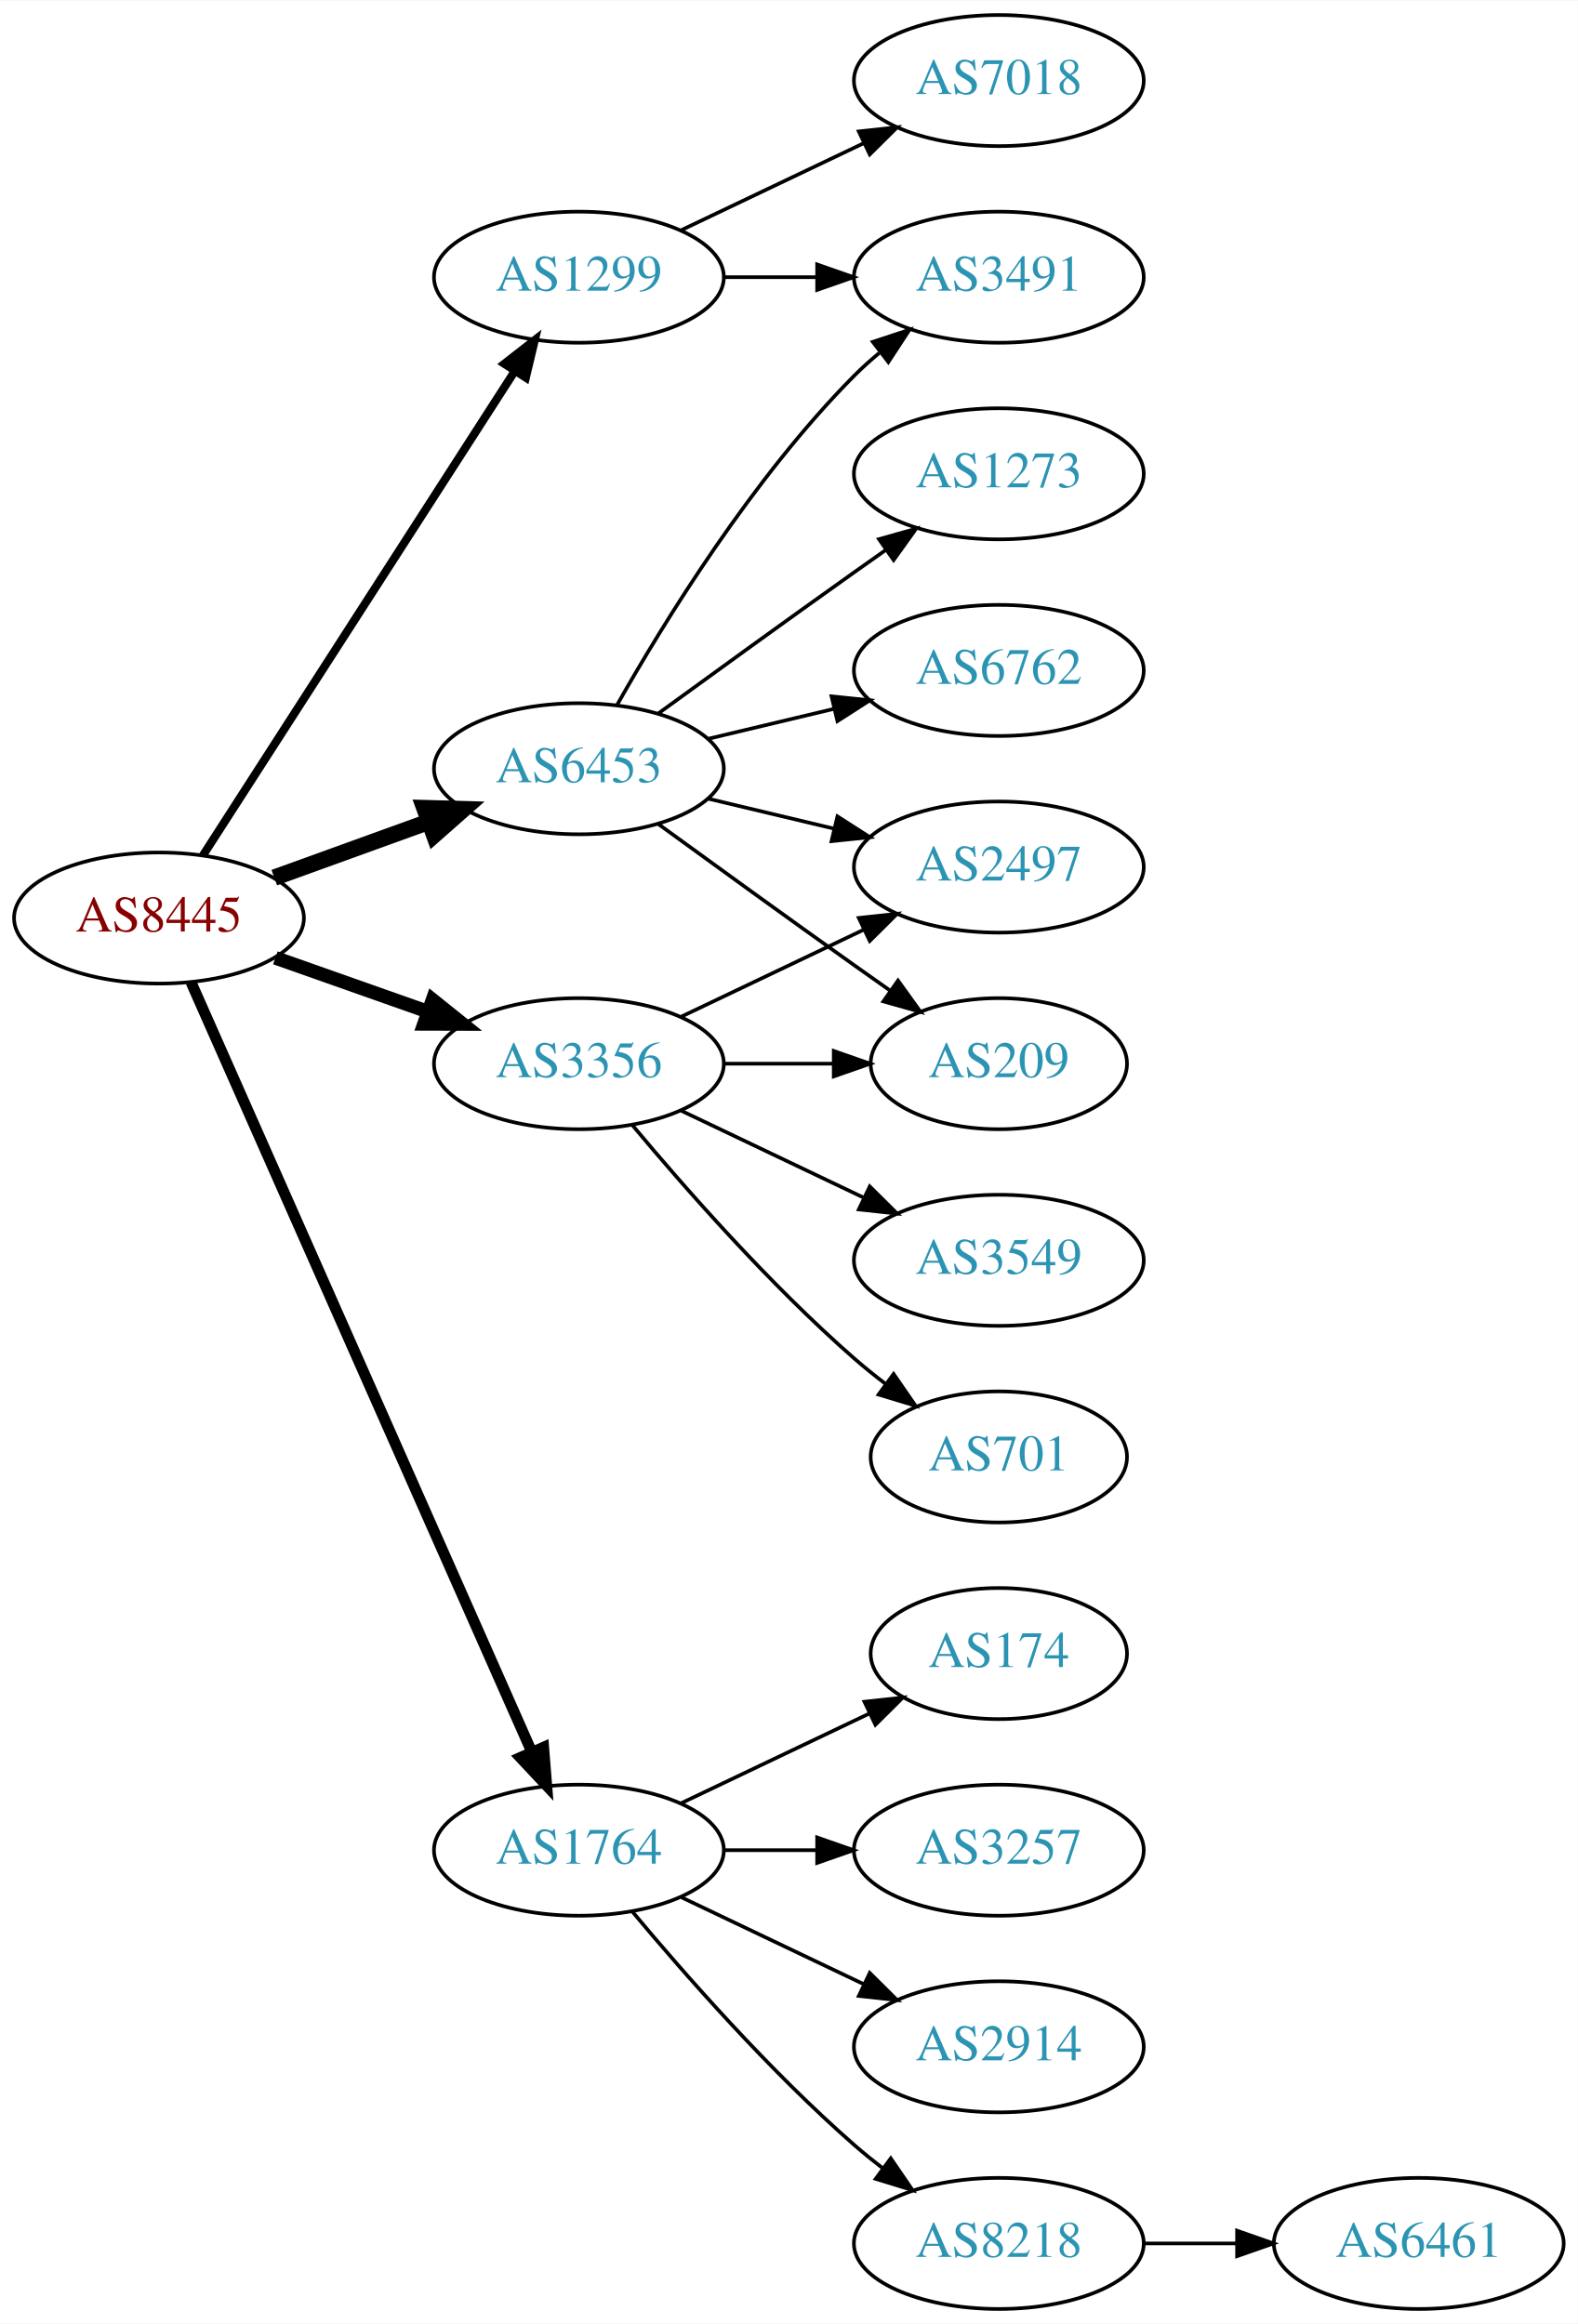
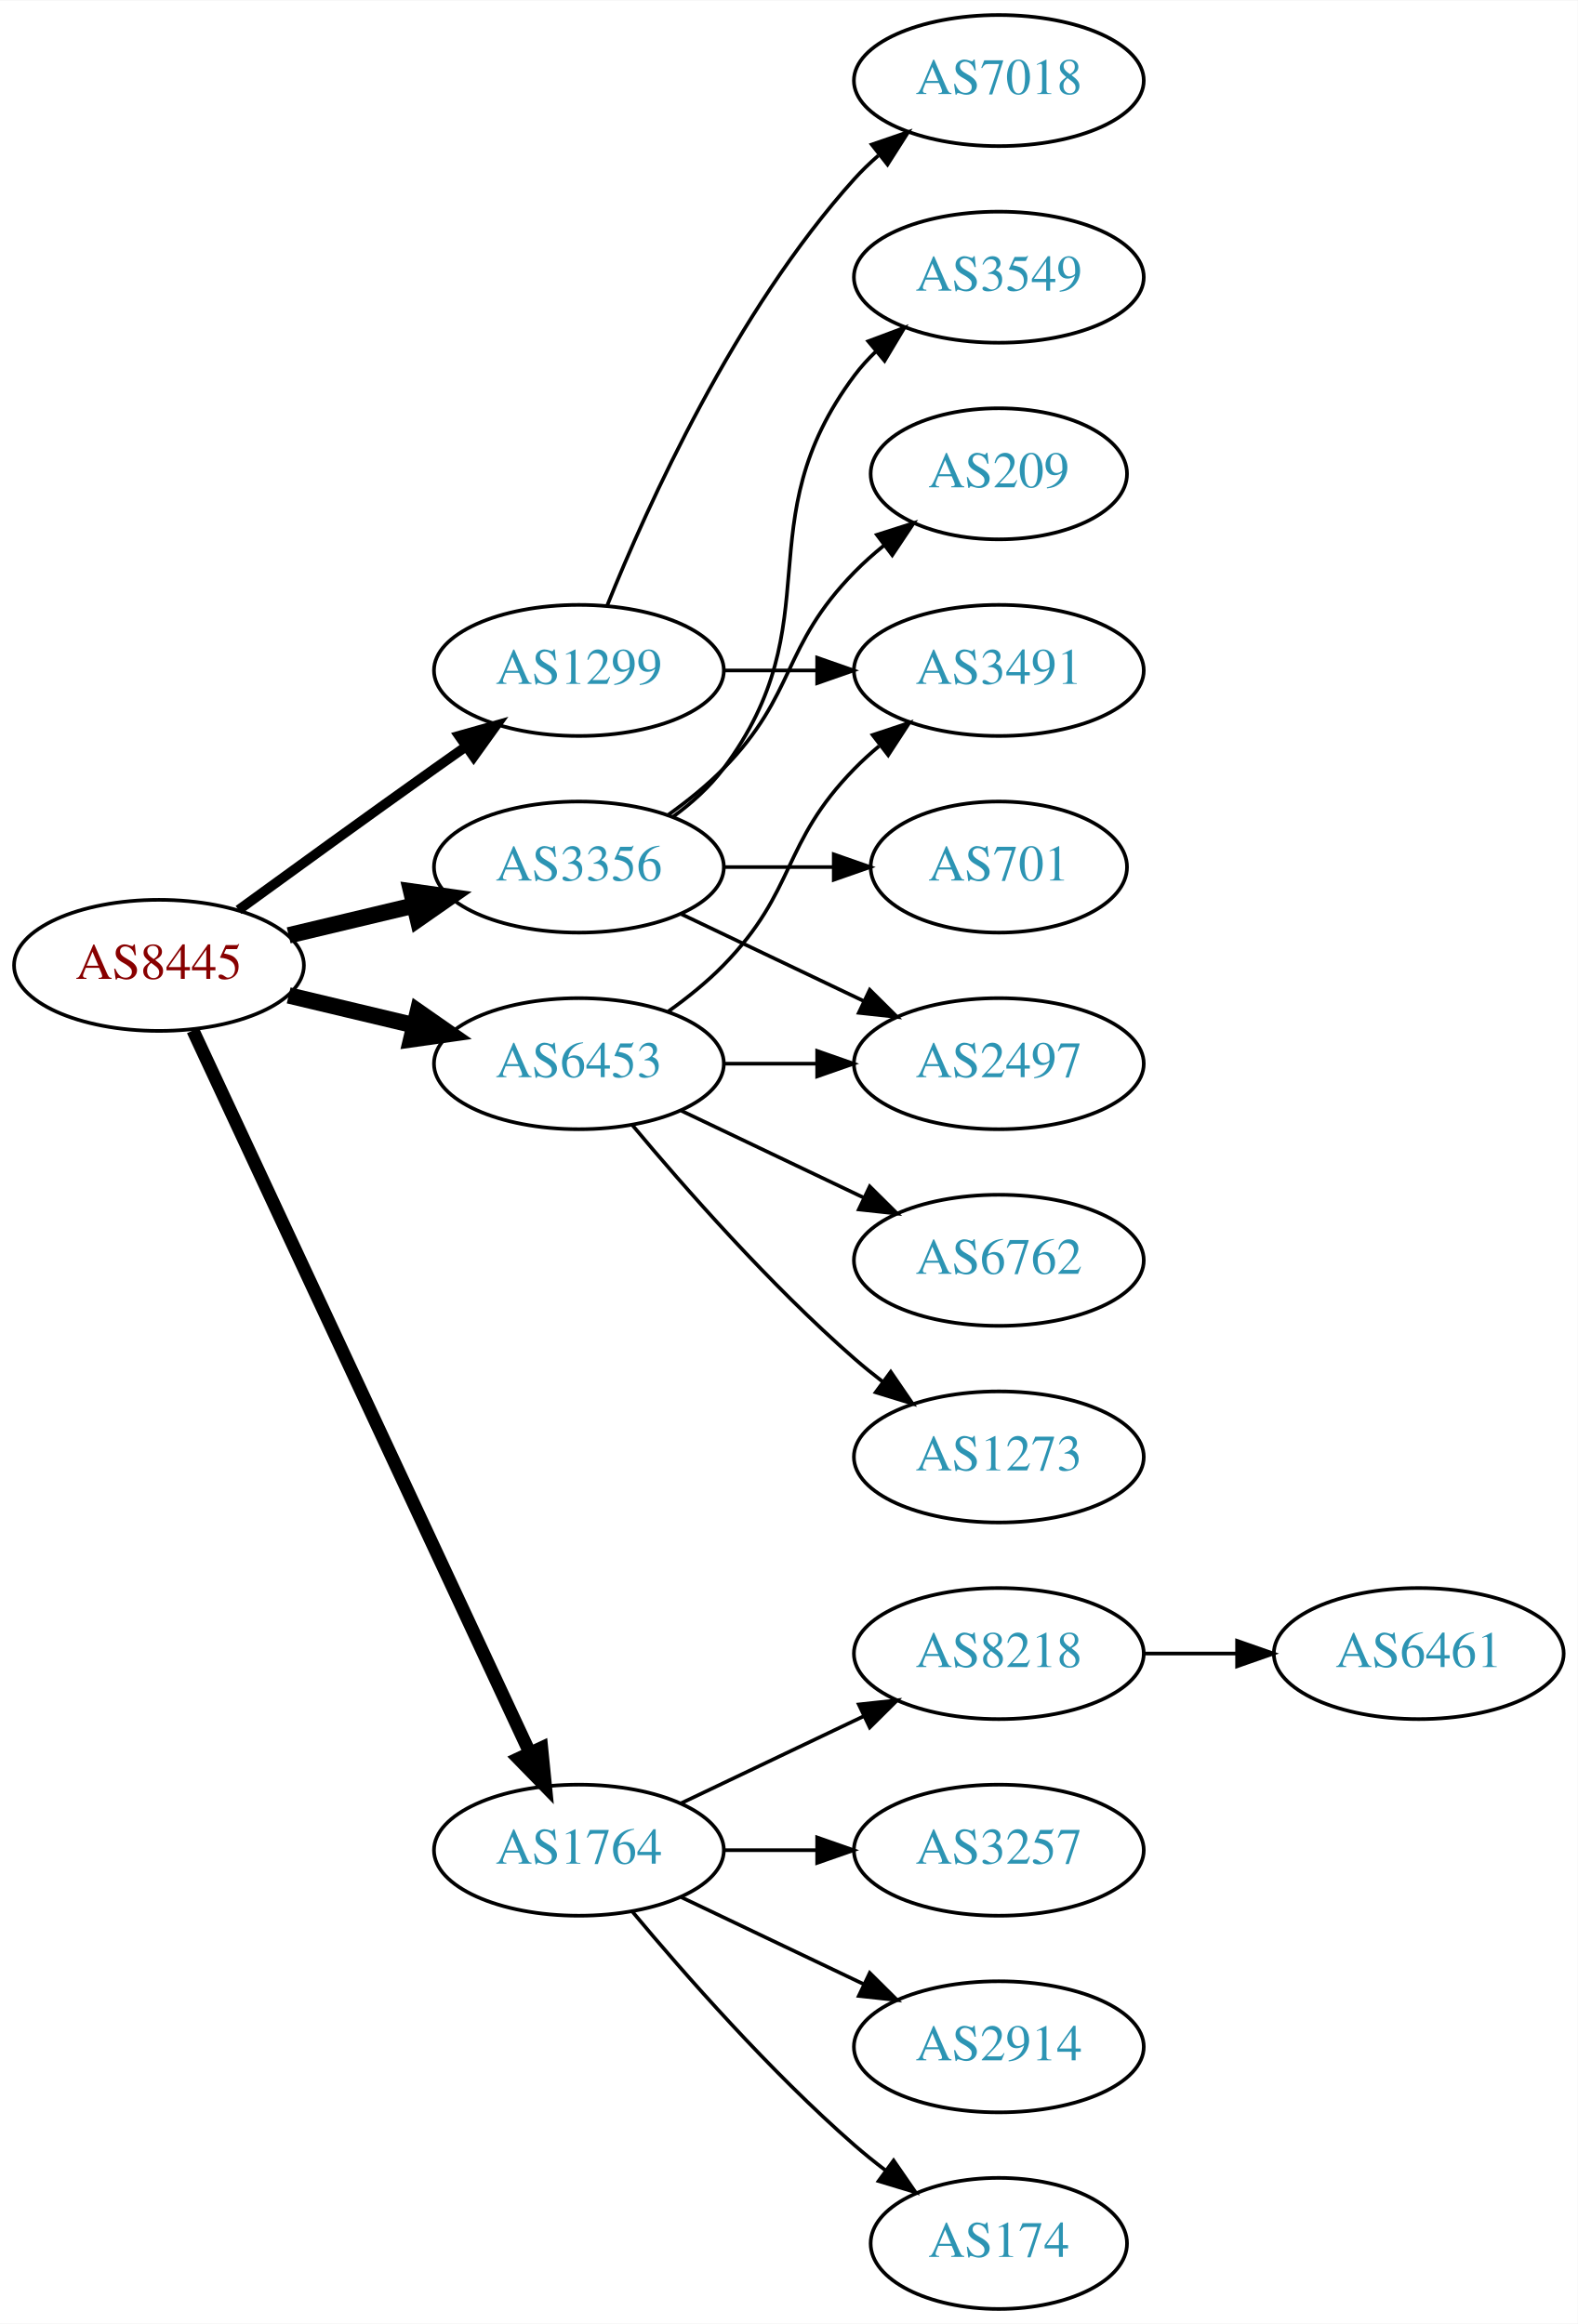
<svg xmlns="http://www.w3.org/2000/svg" xmlns:xlink="http://www.w3.org/1999/xlink" width="433pt" height="638pt" viewBox="0.00 0.00 433.17 638.00">
  <g id="graph0" class="graph" transform="scale(1 1) rotate(0) translate(4 634)">
    <polygon fill="white" stroke="none" points="-4,4 -4,-634 429.172,-634 429.172,4 -4,4" />
    <g id="node1" class="node">
      <g id="a_node1">
        <a xlink:href="/asn/8445" xlink:title="AS8445 ~ SALZBURG-AG-AS [AT]">
-           <ellipse fill="#ffffff" stroke="black" cx="39.647" cy="-382" rx="39.794" ry="18" />
-           <text text-anchor="middle" x="39.647" y="-378.3" font-family="Times,serif" font-size="14.00" fill="#880000">AS8445</text>
+           <ellipse fill="#ffffff" stroke="black" cx="39.647" cy="-369" rx="39.794" ry="18" />
+           <text text-anchor="middle" x="39.647" y="-365.3" font-family="Times,serif" font-size="14.00" fill="#880000">AS8445</text>
        </a>
      </g>
    </g>
    <g id="node2" class="node">
      <g id="a_node2">
        <a xlink:href="/asn/1299" xlink:title="AS1299 ~ Telia Carrier [EU]">
-           <ellipse fill="#ffffff" stroke="black" cx="154.939" cy="-558" rx="39.794" ry="18" />
-           <text text-anchor="middle" x="154.939" y="-554.3" font-family="Times,serif" font-size="14.00" fill="#2c94b3">AS1299</text>
+           <ellipse fill="#ffffff" stroke="black" cx="154.939" cy="-450" rx="39.794" ry="18" />
+           <text text-anchor="middle" x="154.939" y="-446.3" font-family="Times,serif" font-size="14.00" fill="#2c94b3">AS1299</text>
        </a>
      </g>
    </g>
    <g id="edge1" class="edge">
-       <path fill="none" stroke="black" stroke-width="2.25" d="M51.716,-399.196C71.683,-430.214 113.828,-495.687 137.288,-532.132" />
-       <polygon fill="black" stroke="black" stroke-width="2.25" points="134.47,-534.22 142.825,-540.734 140.356,-530.431 134.47,-534.22" />
+       <path fill="none" stroke="black" stroke-width="2.7" d="M61.495,-384.222C76.429,-395.091 97.042,-410.025 115.293,-423 118.113,-425.005 121.056,-427.085 124.005,-429.159" />
+       <polygon fill="black" stroke="black" stroke-width="2.7" points="122.032,-432.05 132.229,-434.926 126.051,-426.319 122.032,-432.05" />
    </g>
    <g id="node3" class="node">
      <g id="a_node3">
        <a xlink:href="/asn/1764" xlink:title="AS1764 ~ NEXTLAYER-AS [AT]">
          <ellipse fill="#ffffff" stroke="black" cx="154.939" cy="-126" rx="39.794" ry="18" />
          <text text-anchor="middle" x="154.939" y="-122.3" font-family="Times,serif" font-size="14.00" fill="#2c94b3">AS1764</text>
        </a>
      </g>
    </g>
    <g id="edge2" class="edge">
-       <path fill="none" stroke="black" stroke-width="3" d="M48.434,-364.404C67.877,-320.469 118.663,-205.713 141.953,-153.085" />
-       <polygon fill="black" stroke="black" stroke-width="3" points="145.251,-154.28 146.098,-143.719 138.85,-151.447 145.251,-154.28" />
+       <path fill="none" stroke="black" stroke-width="3.6" d="M48.977,-351.132C68.667,-308.899 118.167,-202.728 141.457,-152.773" />
+       <polygon fill="black" stroke="black" stroke-width="3.6" points="144.696,-154.109 145.749,-143.567 138.352,-151.151 144.696,-154.109" />
    </g>
    <g id="node4" class="node">
      <g id="a_node4">
        <a xlink:href="/asn/3356" xlink:title="AS3356 ~ Level 3 Parent, LLC [US]">
-           <ellipse fill="#ffffff" stroke="black" cx="154.939" cy="-342" rx="39.794" ry="18" />
-           <text text-anchor="middle" x="154.939" y="-338.3" font-family="Times,serif" font-size="14.00" fill="#2c94b3">AS3356</text>
+           <ellipse fill="#ffffff" stroke="black" cx="154.939" cy="-396" rx="39.794" ry="18" />
+           <text text-anchor="middle" x="154.939" y="-392.3" font-family="Times,serif" font-size="14.00" fill="#2c94b3">AS3356</text>
        </a>
      </g>
    </g>
    <g id="edge3" class="edge">
-       <path fill="none" stroke="black" stroke-width="3.75" d="M71.604,-371.07C84.468,-366.528 99.574,-361.195 113.31,-356.345" />
-       <polygon fill="black" stroke="black" stroke-width="3.75" points="114.755,-359.547 123.019,-352.917 112.424,-352.946 114.755,-359.547" />
+       <path fill="none" stroke="black" stroke-width="4.5" d="M75.254,-377.248C86.125,-379.838 98.279,-382.735 109.722,-385.462" />
+       <polygon fill="black" stroke="black" stroke-width="4.5" points="108.904,-389.315 119.544,-387.803 110.729,-381.654 108.904,-389.315" />
    </g>
    <g id="node5" class="node">
      <g id="a_node5">
        <a xlink:href="/asn/6453" xlink:title="AS6453 ~ TATA COMMUNICATIONS (AMERICA) INC [US]">
-           <ellipse fill="#ffffff" stroke="black" cx="154.939" cy="-423" rx="39.794" ry="18" />
-           <text text-anchor="middle" x="154.939" y="-419.3" font-family="Times,serif" font-size="14.00" fill="#2c94b3">AS6453</text>
+           <ellipse fill="#ffffff" stroke="black" cx="154.939" cy="-342" rx="39.794" ry="18" />
+           <text text-anchor="middle" x="154.939" y="-338.3" font-family="Times,serif" font-size="14.00" fill="#2c94b3">AS6453</text>
        </a>
      </g>
    </g>
    <g id="edge4" class="edge">
-       <path fill="none" stroke="black" stroke-width="4.5" d="M71.305,-393.095C84.277,-397.79 99.571,-403.324 113.452,-408.348" />
-       <polygon fill="black" stroke="black" stroke-width="4.5" points="112.513,-412.195 123.256,-411.896 115.193,-404.79 112.513,-412.195" />
+       <path fill="none" stroke="black" stroke-width="4.5" d="M75.254,-360.752C86.125,-358.162 98.279,-355.265 109.722,-352.538" />
+       <polygon fill="black" stroke="black" stroke-width="4.5" points="110.729,-356.346 119.544,-350.197 108.904,-348.685 110.729,-356.346" />
    </g>
    <g id="node6" class="node">
      <g id="a_node6">
+         <a xlink:href="/asn/3491" xlink:title="AS3491 ~ PCCW Global, Inc. [US]">
+           <ellipse fill="#ffffff" stroke="black" cx="270.232" cy="-450" rx="39.794" ry="18" />
+           <text text-anchor="middle" x="270.232" y="-446.3" font-family="Times,serif" font-size="14.00" fill="#2c94b3">AS3491</text>
+         </a>
+       </g>
+     </g>
+     <g id="edge5" class="edge">
+       <path fill="none" stroke="black" d="M194.612,-450C202.815,-450 211.579,-450 220.111,-450" />
+       <polygon fill="black" stroke="black" points="220.35,-453.5 230.35,-450 220.35,-446.5 220.35,-453.5" />
+     </g>
+     <g id="node7" class="node">
+       <g id="a_node7">
        <a xlink:href="/asn/7018" xlink:title="AS7018 ~ AT&amp;T Services, Inc. [US]">
          <ellipse fill="#ffffff" stroke="black" cx="270.232" cy="-612" rx="39.794" ry="18" />
          <text text-anchor="middle" x="270.232" y="-608.3" font-family="Times,serif" font-size="14.00" fill="#2c94b3">AS7018</text>
        </a>
      </g>
    </g>
-     <g id="edge5" class="edge">
-       <path fill="none" stroke="black" d="M183.076,-570.934C198.07,-578.081 216.891,-587.052 233.114,-594.785" />
-       <polygon fill="black" stroke="black" points="231.784,-598.028 242.317,-599.171 234.796,-591.709 231.784,-598.028" />
-     </g>
-     <g id="node7" class="node">
-       <g id="a_node7">
-         <a xlink:href="/asn/3491" xlink:title="AS3491 ~ PCCW Global, Inc. [US]">
-           <ellipse fill="#ffffff" stroke="black" cx="270.232" cy="-558" rx="39.794" ry="18" />
-           <text text-anchor="middle" x="270.232" y="-554.3" font-family="Times,serif" font-size="14.00" fill="#2c94b3">AS3491</text>
-         </a>
-       </g>
-     </g>
    <g id="edge6" class="edge">
-       <path fill="none" stroke="black" d="M194.612,-558C202.815,-558 211.579,-558 220.111,-558" />
-       <polygon fill="black" stroke="black" points="220.35,-561.5 230.35,-558 220.35,-554.5 220.35,-561.5" />
+       <path fill="none" stroke="black" d="M162.687,-467.787C173.738,-495.243 197.791,-548.578 230.586,-585 232.588,-587.224 234.807,-589.363 237.14,-591.397" />
+       <polygon fill="black" stroke="black" points="235.338,-594.433 245.359,-597.873 239.67,-588.935 235.338,-594.433" />
    </g>
    <g id="node8" class="node">
      <g id="a_node8">
-         <a xlink:href="/asn/174" xlink:title="AS174 ~ Cogent Communications [US]">
-           <ellipse fill="#ffffff" stroke="black" cx="270.232" cy="-180" rx="35.194" ry="18" />
-           <text text-anchor="middle" x="270.232" y="-176.3" font-family="Times,serif" font-size="14.00" fill="#2c94b3">AS174</text>
+         <a xlink:href="/asn/8218" xlink:title="AS8218 ~ legacy Neotelecoms [FR]">
+           <ellipse fill="#ffffff" stroke="black" cx="270.232" cy="-180" rx="39.794" ry="18" />
+           <text text-anchor="middle" x="270.232" y="-176.3" font-family="Times,serif" font-size="14.00" fill="#2c94b3">AS8218</text>
        </a>
      </g>
    </g>
    <g id="edge7" class="edge">
-       <path fill="none" stroke="black" d="M183.076,-138.934C198.508,-146.29 217.993,-155.577 234.528,-163.459" />
-       <polygon fill="black" stroke="black" points="233.337,-166.768 243.87,-167.911 236.349,-160.449 233.337,-166.768" />
+       <path fill="none" stroke="black" d="M183.076,-138.934C198.07,-146.081 216.891,-155.052 233.114,-162.785" />
+       <polygon fill="black" stroke="black" points="231.784,-166.028 242.317,-167.171 234.796,-159.709 231.784,-166.028" />
    </g>
    <g id="node9" class="node">
      <g id="a_node9">
        <a xlink:href="/asn/3257" xlink:title="AS3257 ~ GTT [DE]">
          <ellipse fill="#ffffff" stroke="black" cx="270.232" cy="-126" rx="39.794" ry="18" />
          <text text-anchor="middle" x="270.232" y="-122.3" font-family="Times,serif" font-size="14.00" fill="#2c94b3">AS3257</text>
        </a>
      </g>
    </g>
    <g id="edge8" class="edge">
      <path fill="none" stroke="black" d="M194.612,-126C202.815,-126 211.579,-126 220.111,-126" />
      <polygon fill="black" stroke="black" points="220.35,-129.5 230.35,-126 220.35,-122.5 220.35,-129.5" />
    </g>
    <g id="node10" class="node">
      <g id="a_node10">
        <a xlink:href="/asn/2914" xlink:title="AS2914 ~ NTT America, Inc. [US]">
          <ellipse fill="#ffffff" stroke="black" cx="270.232" cy="-72" rx="39.794" ry="18" />
          <text text-anchor="middle" x="270.232" y="-68.3" font-family="Times,serif" font-size="14.00" fill="#2c94b3">AS2914</text>
        </a>
      </g>
    </g>
    <g id="edge9" class="edge">
      <path fill="none" stroke="black" d="M183.076,-113.066C198.07,-105.919 216.891,-96.948 233.114,-89.215" />
      <polygon fill="black" stroke="black" points="234.796,-92.291 242.317,-84.829 231.784,-85.972 234.796,-92.291" />
    </g>
    <g id="node11" class="node">
      <g id="a_node11">
-         <a xlink:href="/asn/8218" xlink:title="AS8218 ~ legacy Neotelecoms [FR]">
-           <ellipse fill="#ffffff" stroke="black" cx="270.232" cy="-18" rx="39.794" ry="18" />
-           <text text-anchor="middle" x="270.232" y="-14.3" font-family="Times,serif" font-size="14.00" fill="#2c94b3">AS8218</text>
+         <a xlink:href="/asn/174" xlink:title="AS174 ~ Cogent Communications [US]">
+           <ellipse fill="#ffffff" stroke="black" cx="270.232" cy="-18" rx="35.194" ry="18" />
+           <text text-anchor="middle" x="270.232" y="-14.3" font-family="Times,serif" font-size="14.00" fill="#2c94b3">AS174</text>
        </a>
      </g>
    </g>
    <g id="edge10" class="edge">
-       <path fill="none" stroke="black" d="M169.569,-109.183C183.852,-92.071 207.398,-65.255 230.586,-45 233.052,-42.846 235.69,-40.706 238.388,-38.628" />
-       <polygon fill="black" stroke="black" points="240.561,-41.375 246.542,-32.63 236.413,-35.736 240.561,-41.375" />
+       <path fill="none" stroke="black" d="M169.569,-109.183C183.852,-92.071 207.398,-65.255 230.586,-45 233.256,-42.668 236.128,-40.352 239.059,-38.114" />
+       <polygon fill="black" stroke="black" points="241.337,-40.784 247.35,-32.061 237.209,-35.13 241.337,-40.784" />
    </g>
    <g id="node13" class="node">
      <g id="a_node13">
-         <a xlink:href="/asn/2497" xlink:title="AS2497 ~ Internet Initiative Japan Inc. [JP]">
-           <ellipse fill="#ffffff" stroke="black" cx="270.232" cy="-396" rx="39.794" ry="18" />
-           <text text-anchor="middle" x="270.232" y="-392.3" font-family="Times,serif" font-size="14.00" fill="#2c94b3">AS2497</text>
+         <a xlink:href="/asn/3549" xlink:title="AS3549 ~ Level 3 Parent, LLC [US]">
+           <ellipse fill="#ffffff" stroke="black" cx="270.232" cy="-558" rx="39.794" ry="18" />
+           <text text-anchor="middle" x="270.232" y="-554.3" font-family="Times,serif" font-size="14.00" fill="#2c94b3">AS3549</text>
        </a>
      </g>
    </g>
    <g id="edge12" class="edge">
-       <path fill="none" stroke="black" d="M183.076,-354.934C198.07,-362.081 216.891,-371.052 233.114,-378.785" />
-       <polygon fill="black" stroke="black" points="231.784,-382.028 242.317,-383.171 234.796,-375.709 231.784,-382.028" />
+       <path fill="none" stroke="black" d="M180.87,-409.882C185.946,-413.611 190.864,-418.016 194.586,-423 224.857,-463.542 200.315,-490.458 230.586,-531 232.33,-533.336 234.338,-535.545 236.501,-537.617" />
+       <polygon fill="black" stroke="black" points="234.379,-540.405 244.302,-544.118 238.861,-535.027 234.379,-540.405" />
    </g>
    <g id="node14" class="node">
      <g id="a_node14">
-         <a xlink:href="/asn/209" xlink:title="AS209 ~ CenturyLink Communications, LLC [US]">
-           <ellipse fill="#ffffff" stroke="black" cx="270.232" cy="-342" rx="35.194" ry="18" />
-           <text text-anchor="middle" x="270.232" y="-338.3" font-family="Times,serif" font-size="14.00" fill="#2c94b3">AS209</text>
+         <a xlink:href="/asn/2497" xlink:title="AS2497 ~ Internet Initiative Japan Inc. [JP]">
+           <ellipse fill="#ffffff" stroke="black" cx="270.232" cy="-342" rx="39.794" ry="18" />
+           <text text-anchor="middle" x="270.232" y="-338.3" font-family="Times,serif" font-size="14.00" fill="#2c94b3">AS2497</text>
        </a>
      </g>
    </g>
    <g id="edge13" class="edge">
-       <path fill="none" stroke="black" d="M194.612,-342C204.317,-342 214.808,-342 224.771,-342" />
-       <polygon fill="black" stroke="black" points="224.907,-345.5 234.907,-342 224.907,-338.5 224.907,-345.5" />
+       <path fill="none" stroke="black" d="M183.076,-383.066C198.07,-375.919 216.891,-366.948 233.114,-359.215" />
+       <polygon fill="black" stroke="black" points="234.796,-362.291 242.317,-354.829 231.784,-355.972 234.796,-362.291" />
    </g>
    <g id="node15" class="node">
      <g id="a_node15">
-         <a xlink:href="/asn/3549" xlink:title="AS3549 ~ Level 3 Parent, LLC [US]">
-           <ellipse fill="#ffffff" stroke="black" cx="270.232" cy="-288" rx="39.794" ry="18" />
-           <text text-anchor="middle" x="270.232" y="-284.3" font-family="Times,serif" font-size="14.00" fill="#2c94b3">AS3549</text>
+         <a xlink:href="/asn/209" xlink:title="AS209 ~ CenturyLink Communications, LLC [US]">
+           <ellipse fill="#ffffff" stroke="black" cx="270.232" cy="-504" rx="35.194" ry="18" />
+           <text text-anchor="middle" x="270.232" y="-500.3" font-family="Times,serif" font-size="14.00" fill="#2c94b3">AS209</text>
        </a>
      </g>
    </g>
    <g id="edge14" class="edge">
-       <path fill="none" stroke="black" d="M183.076,-329.066C198.07,-321.919 216.891,-312.948 233.114,-305.215" />
-       <polygon fill="black" stroke="black" points="234.796,-308.291 242.317,-300.829 231.784,-301.972 234.796,-308.291" />
+       <path fill="none" stroke="black" d="M179.533,-410.389C184.789,-414.148 190.121,-418.437 194.586,-423 214.758,-443.617 210.413,-456.383 230.586,-477 233.065,-479.534 235.812,-481.983 238.664,-484.304" />
+       <polygon fill="black" stroke="black" points="236.756,-487.248 246.85,-490.468 240.967,-481.657 236.756,-487.248" />
    </g>
    <g id="node16" class="node">
      <g id="a_node16">
        <a xlink:href="/asn/701" xlink:title="AS701 ~ UUNET [US]">
-           <ellipse fill="#ffffff" stroke="black" cx="270.232" cy="-234" rx="35.194" ry="18" />
-           <text text-anchor="middle" x="270.232" y="-230.3" font-family="Times,serif" font-size="14.00" fill="#2c94b3">AS701</text>
+           <ellipse fill="#ffffff" stroke="black" cx="270.232" cy="-396" rx="35.194" ry="18" />
+           <text text-anchor="middle" x="270.232" y="-392.3" font-family="Times,serif" font-size="14.00" fill="#2c94b3">AS701</text>
        </a>
      </g>
    </g>
    <g id="edge15" class="edge">
-       <path fill="none" stroke="black" d="M169.569,-325.183C183.852,-308.071 207.398,-281.255 230.586,-261 233.256,-258.668 236.128,-256.352 239.059,-254.114" />
-       <polygon fill="black" stroke="black" points="241.337,-256.784 247.35,-248.061 237.209,-251.13 241.337,-256.784" />
+       <path fill="none" stroke="black" d="M194.612,-396C204.317,-396 214.808,-396 224.771,-396" />
+       <polygon fill="black" stroke="black" points="224.907,-399.5 234.907,-396 224.907,-392.5 224.907,-399.5" />
    </g>
    <g id="edge16" class="edge">
-       <path fill="none" stroke="black" d="M165.399,-440.49C178.181,-463.096 202.613,-502.886 230.586,-531 232.697,-533.121 234.993,-535.188 237.378,-537.171" />
-       <polygon fill="black" stroke="black" points="235.631,-540.242 245.694,-543.556 239.894,-534.69 235.631,-540.242" />
-     </g>
-     <g id="edge19" class="edge">
-       <path fill="none" stroke="black" d="M190.547,-414.752C201.418,-412.162 213.572,-409.265 225.015,-406.538" />
-       <polygon fill="black" stroke="black" points="225.921,-409.92 234.837,-404.197 224.298,-403.111 225.921,-409.92" />
+       <path fill="none" stroke="black" d="M179.533,-356.389C184.789,-360.148 190.121,-364.437 194.586,-369 214.758,-389.617 210.413,-402.383 230.586,-423 232.679,-425.139 234.962,-427.218 237.339,-429.21" />
+       <polygon fill="black" stroke="black" points="235.582,-432.275 245.638,-435.611 239.857,-426.732 235.582,-432.275" />
    </g>
    <g id="edge18" class="edge">
-       <path fill="none" stroke="black" d="M176.788,-407.778C191.722,-396.909 212.335,-381.975 230.586,-369 233.796,-366.718 237.165,-364.339 240.52,-361.982" />
-       <polygon fill="black" stroke="black" points="242.548,-364.834 248.73,-356.23 238.532,-359.101 242.548,-364.834" />
+       <path fill="none" stroke="black" d="M194.612,-342C202.815,-342 211.579,-342 220.111,-342" />
+       <polygon fill="black" stroke="black" points="220.35,-345.5 230.35,-342 220.35,-338.5 220.35,-345.5" />
    </g>
    <g id="node17" class="node">
      <g id="a_node17">
-         <a xlink:href="/asn/1273" xlink:title="AS1273 ~ Vodafone Group PLC [EU]">
-           <ellipse fill="#ffffff" stroke="black" cx="270.232" cy="-504" rx="39.794" ry="18" />
-           <text text-anchor="middle" x="270.232" y="-500.3" font-family="Times,serif" font-size="14.00" fill="#2c94b3">AS1273</text>
+         <a xlink:href="/asn/6762" xlink:title="AS6762 ~ TELECOM ITALIA SPARKLE S.p.A. [IT]">
+           <ellipse fill="#ffffff" stroke="black" cx="270.232" cy="-288" rx="39.794" ry="18" />
+           <text text-anchor="middle" x="270.232" y="-284.3" font-family="Times,serif" font-size="14.00" fill="#2c94b3">AS6762</text>
        </a>
      </g>
    </g>
    <g id="edge17" class="edge">
-       <path fill="none" stroke="black" d="M176.788,-438.222C191.722,-449.091 212.335,-464.025 230.586,-477 233.406,-479.005 236.349,-481.085 239.297,-483.159" />
-       <polygon fill="black" stroke="black" points="237.325,-486.05 247.522,-488.926 241.344,-480.319 237.325,-486.05" />
+       <path fill="none" stroke="black" d="M183.076,-329.066C198.07,-321.919 216.891,-312.948 233.114,-305.215" />
+       <polygon fill="black" stroke="black" points="234.796,-308.291 242.317,-300.829 231.784,-301.972 234.796,-308.291" />
    </g>
    <g id="node18" class="node">
      <g id="a_node18">
-         <a xlink:href="/asn/6762" xlink:title="AS6762 ~ TELECOM ITALIA SPARKLE S.p.A. [IT]">
-           <ellipse fill="#ffffff" stroke="black" cx="270.232" cy="-450" rx="39.794" ry="18" />
-           <text text-anchor="middle" x="270.232" y="-446.3" font-family="Times,serif" font-size="14.00" fill="#2c94b3">AS6762</text>
-         </a>
-       </g>
-     </g>
-     <g id="edge20" class="edge">
-       <path fill="none" stroke="black" d="M190.547,-431.248C201.418,-433.838 213.572,-436.735 225.015,-439.462" />
-       <polygon fill="black" stroke="black" points="224.298,-442.889 234.837,-441.803 225.921,-436.08 224.298,-442.889" />
+         <a xlink:href="/asn/1273" xlink:title="AS1273 ~ Vodafone Group PLC [EU]">
+           <ellipse fill="#ffffff" stroke="black" cx="270.232" cy="-234" rx="39.794" ry="18" />
+           <text text-anchor="middle" x="270.232" y="-230.3" font-family="Times,serif" font-size="14.00" fill="#2c94b3">AS1273</text>
+         </a>
+       </g>
+     </g>
+     <g id="edge19" class="edge">
+       <path fill="none" stroke="black" d="M169.569,-325.183C183.852,-308.071 207.398,-281.255 230.586,-261 233.052,-258.846 235.69,-256.706 238.388,-254.628" />
+       <polygon fill="black" stroke="black" points="240.561,-257.375 246.542,-248.63 236.413,-251.736 240.561,-257.375" />
    </g>
    <g id="node12" class="node">
      <g id="a_node12">
        <a xlink:href="/asn/6461" xlink:title="AS6461 ~ Zayo Bandwidth [US]">
-           <ellipse fill="#ffffff" stroke="black" cx="385.525" cy="-18" rx="39.794" ry="18" />
-           <text text-anchor="middle" x="385.525" y="-14.3" font-family="Times,serif" font-size="14.00" fill="#2c94b3">AS6461</text>
+           <ellipse fill="#ffffff" stroke="black" cx="385.525" cy="-180" rx="39.794" ry="18" />
+           <text text-anchor="middle" x="385.525" y="-176.3" font-family="Times,serif" font-size="14.00" fill="#2c94b3">AS6461</text>
        </a>
      </g>
    </g>
    <g id="edge11" class="edge">
-       <path fill="none" stroke="black" d="M309.905,-18C318.108,-18 326.872,-18 335.404,-18" />
-       <polygon fill="black" stroke="black" points="335.643,-21.5 345.643,-18 335.643,-14.5 335.643,-21.5" />
+       <path fill="none" stroke="black" d="M309.905,-180C318.108,-180 326.872,-180 335.404,-180" />
+       <polygon fill="black" stroke="black" points="335.643,-183.5 345.643,-180 335.643,-176.5 335.643,-183.5" />
    </g>
  </g>
</svg>
